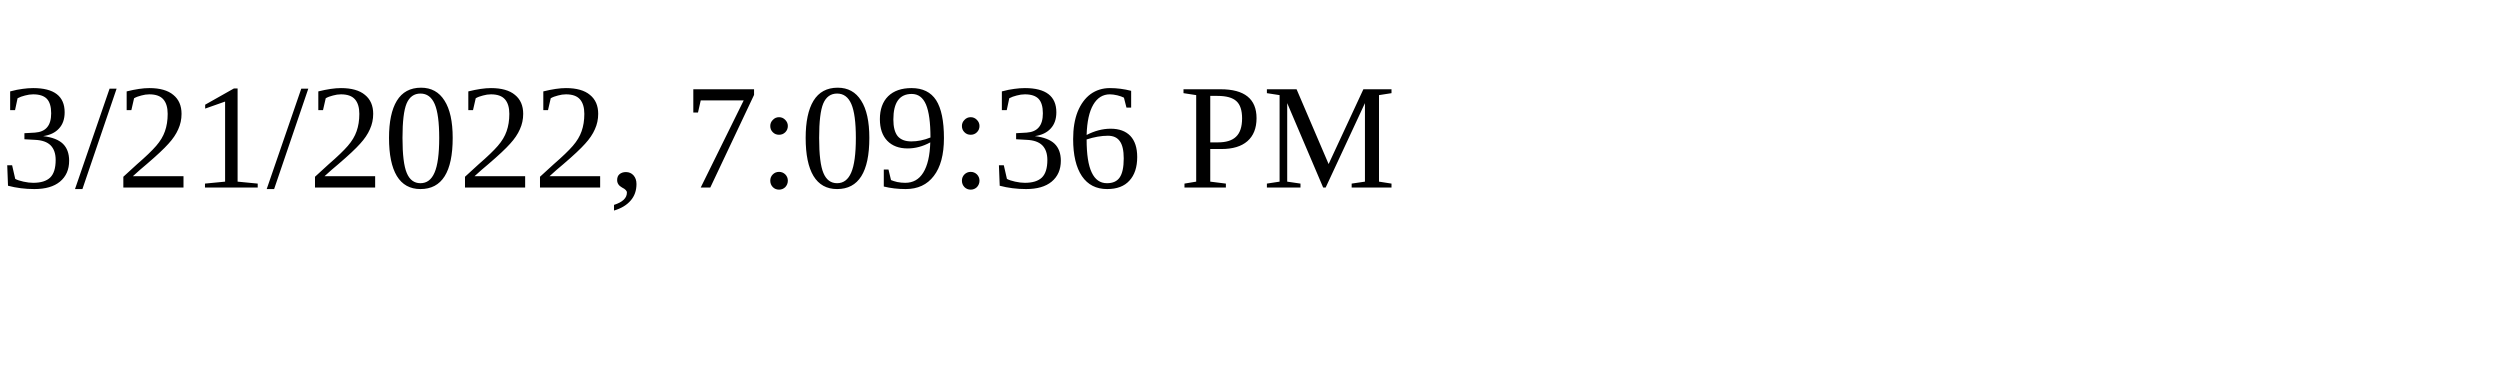
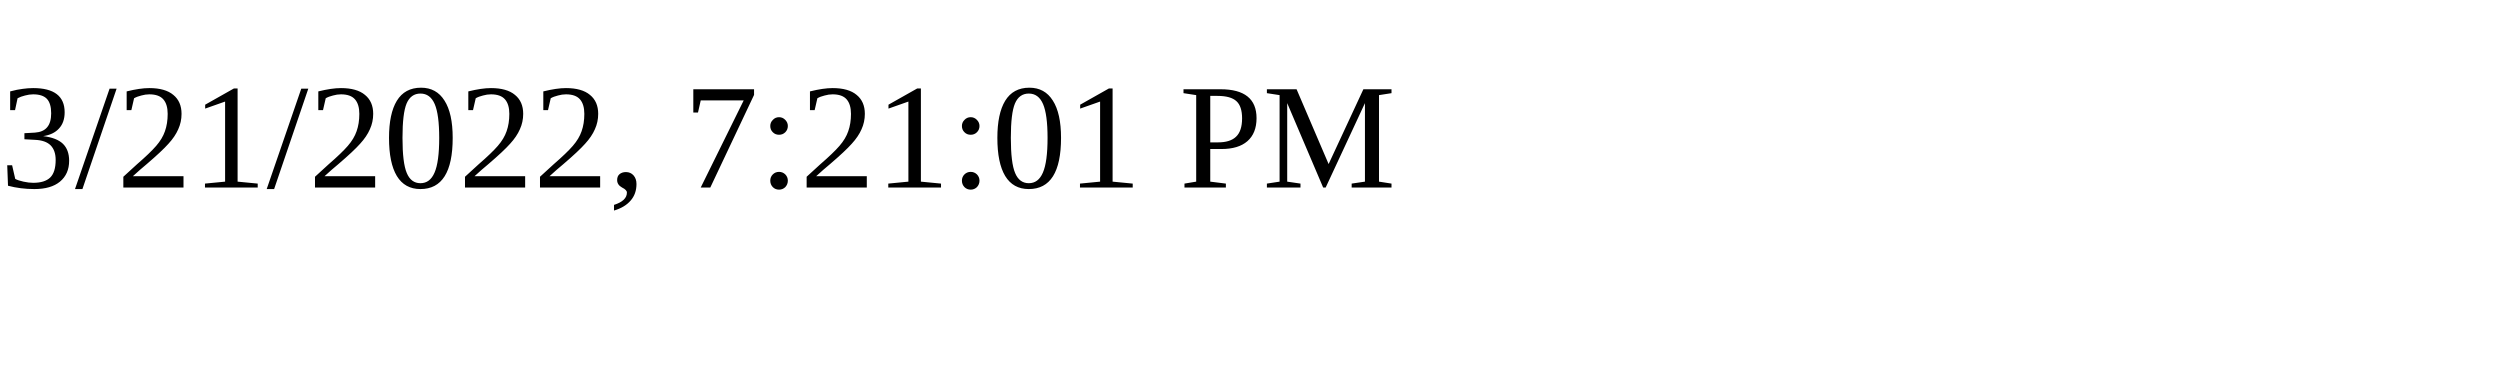
<svg xmlns="http://www.w3.org/2000/svg" height="30" width="200">
-   <text x="0" y="15">3/21/2022, 7:09:36 PM</text>
+   <text x="0" y="15">3/21/2022, 7:21:01 PM</text>
</svg>
